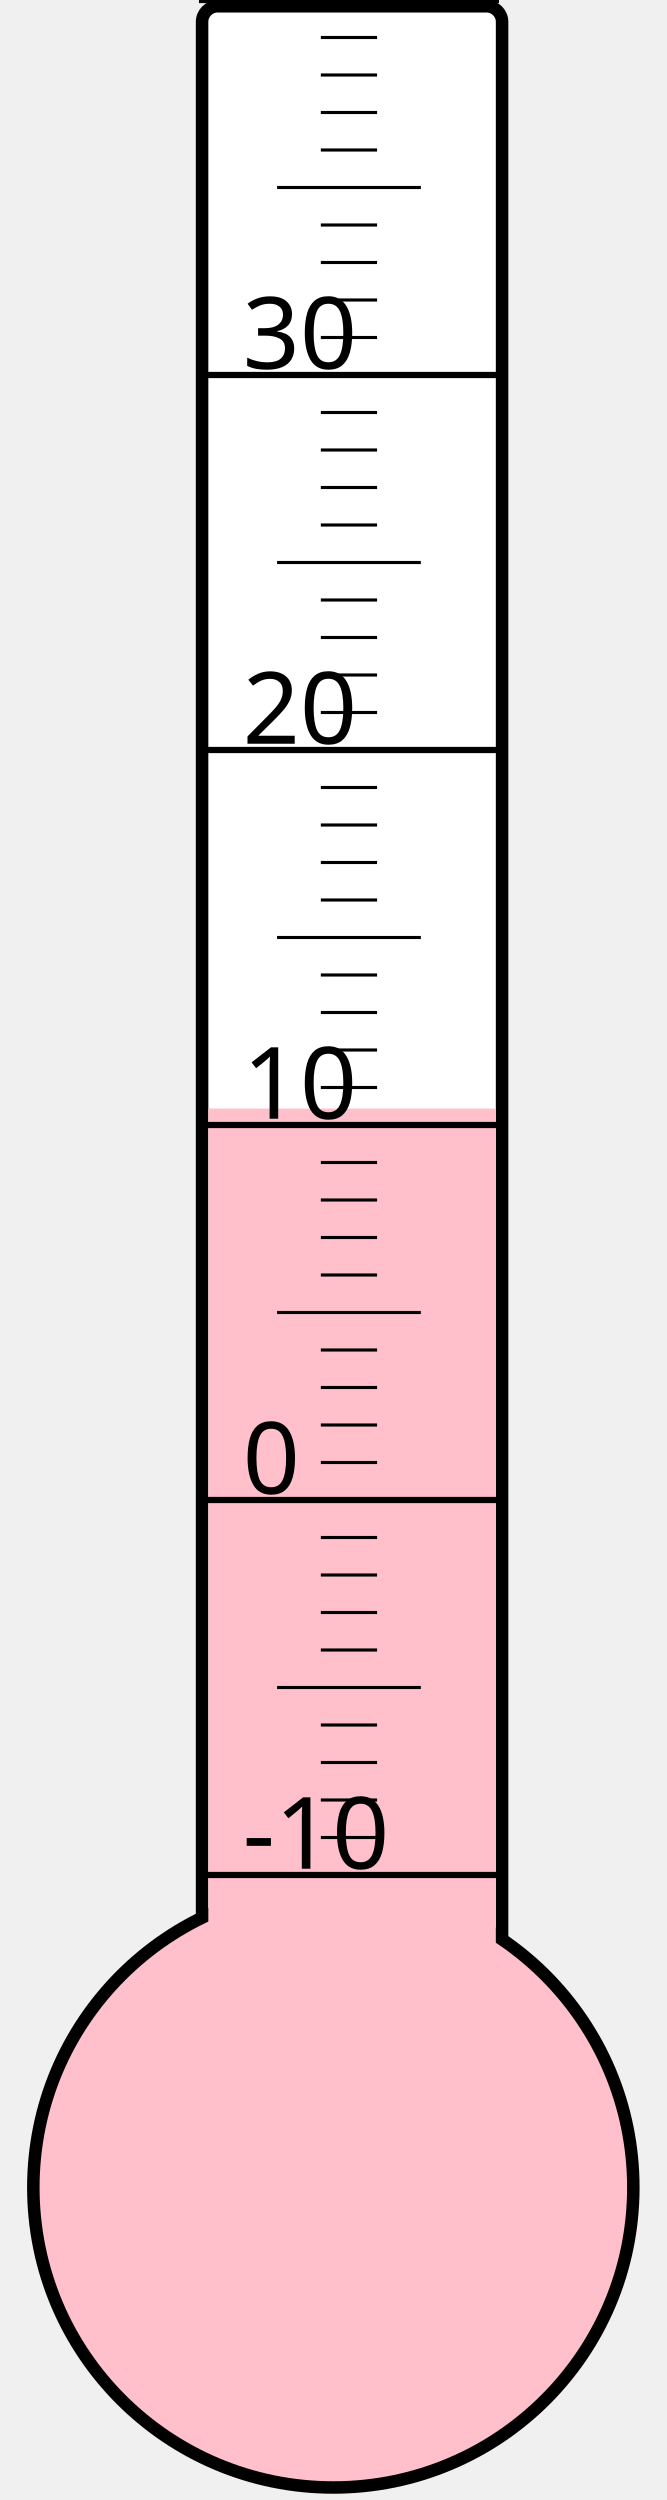
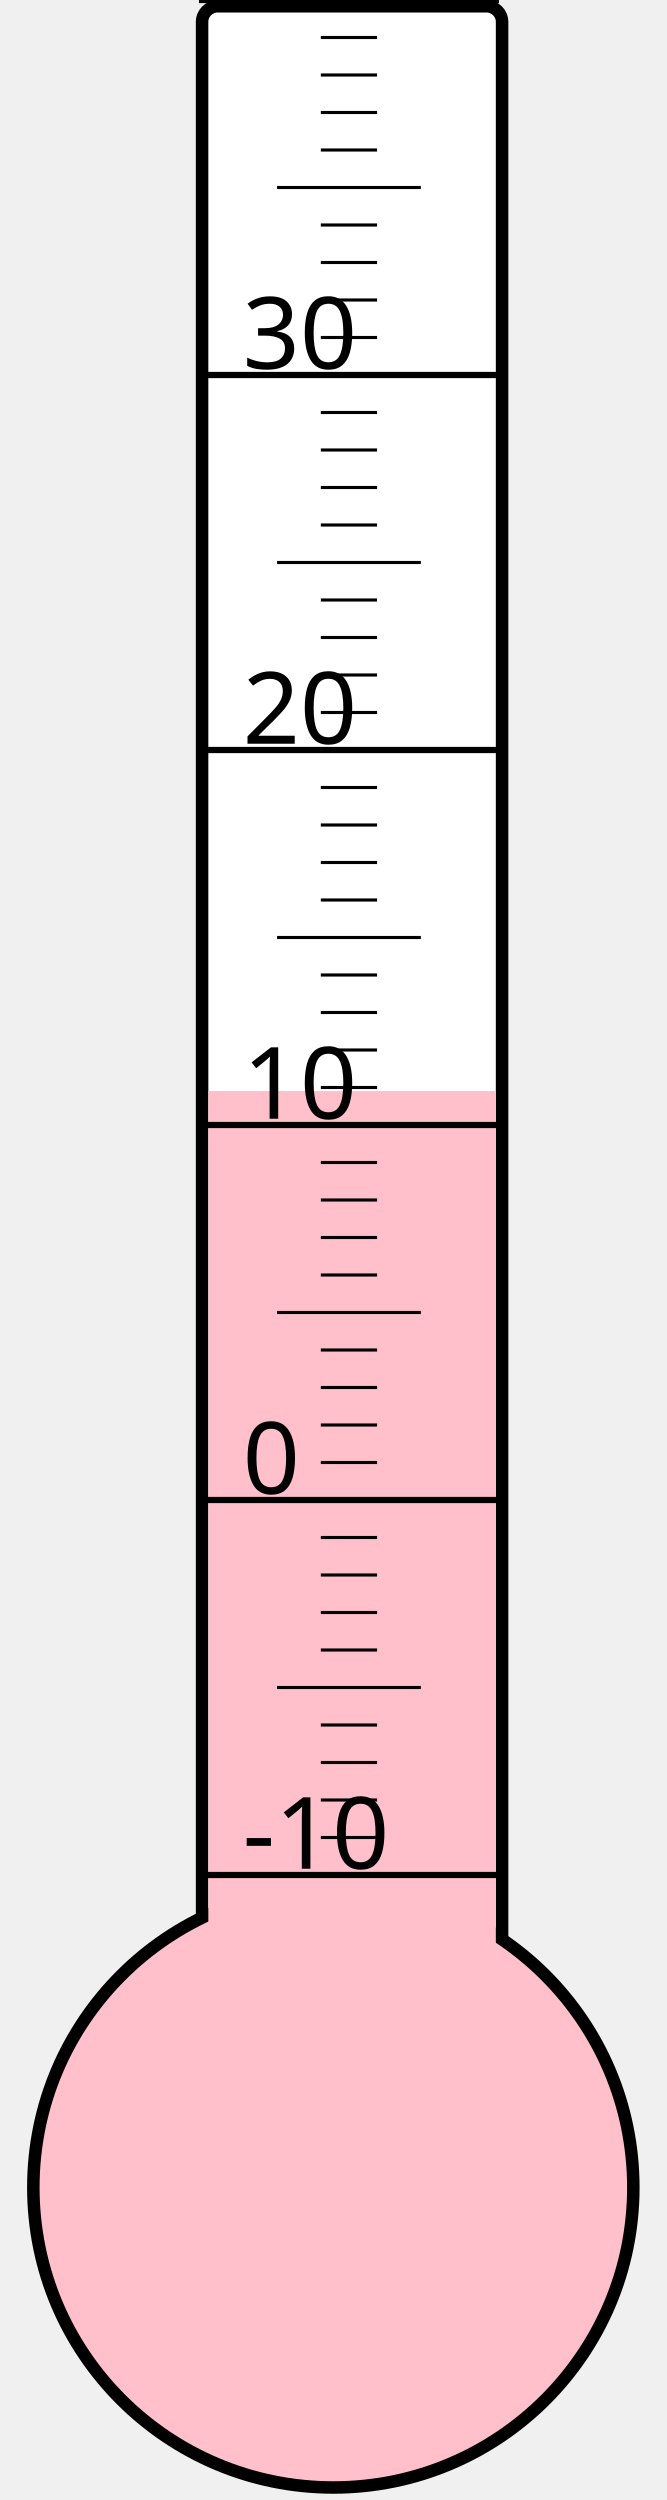
<svg xmlns="http://www.w3.org/2000/svg" width="40px" height="150px" viewBox="0 0 200 800">
  <rect width="200" height="800" x="0" y="0" style="fill: #ffffeb; fill-opacity: 0;" />
  <rect width="96" height="680" x="58" y="2" rx="5" ry="5" style="fill: white; fill-opacity: 1; stroke: black; stroke-width: 4;" />
  <circle cx="100" cy="700" r="96" style="fill: pink; stroke: black; stroke-width: 4;" />
-   <rect width="92" height="345.25" x="60" y="354.75" style="fill: pink; fill-opacity: 1; stroke-width: 0;" />
+   <rect width="92" height="350.875" x="60" y="349.125" style="fill: pink; fill-opacity: 1; stroke-width: 0;" />
  <text x="71" y="598" style="font-family: sans-serif; font-size: 24pt;">-10</text>
  <text x="71" y="478" style="font-family: sans-serif; font-size: 24pt;">0</text>
  <text x="71" y="358" style="font-family: sans-serif; font-size: 24pt;">10</text>
  <text x="71" y="238" style="font-family: sans-serif; font-size: 24pt;">20</text>
  <text x="71" y="118" style="font-family: sans-serif; font-size: 24pt;">30</text>
  <g style="stroke: black;">
    <line x1="57" y1="600" x2="153" y2="600" style="stroke-width: 2;" />
    <line x1="96" y1="588" x2="114" y2="588" style="stroke-width: 1;" />
    <line x1="96" y1="576" x2="114" y2="576" style="stroke-width: 1;" />
    <line x1="96" y1="564" x2="114" y2="564" style="stroke-width: 1;" />
    <line x1="96" y1="552" x2="114" y2="552" style="stroke-width: 1;" />
    <line x1="82" y1="540" x2="128" y2="540" style="stroke-width: 1;" />
    <line x1="96" y1="528" x2="114" y2="528" style="stroke-width: 1;" />
    <line x1="96" y1="516" x2="114" y2="516" style="stroke-width: 1;" />
    <line x1="96" y1="504" x2="114" y2="504" style="stroke-width: 1;" />
    <line x1="96" y1="492" x2="114" y2="492" style="stroke-width: 1;" />
    <line x1="57" y1="480" x2="153" y2="480" style="stroke-width: 2;" />
    <line x1="96" y1="468" x2="114" y2="468" style="stroke-width: 1;" />
    <line x1="96" y1="456" x2="114" y2="456" style="stroke-width: 1;" />
    <line x1="96" y1="444" x2="114" y2="444" style="stroke-width: 1;" />
    <line x1="96" y1="432" x2="114" y2="432" style="stroke-width: 1;" />
    <line x1="82" y1="420" x2="128" y2="420" style="stroke-width: 1;" />
    <line x1="96" y1="408" x2="114" y2="408" style="stroke-width: 1;" />
    <line x1="96" y1="396" x2="114" y2="396" style="stroke-width: 1;" />
    <line x1="96" y1="384" x2="114" y2="384" style="stroke-width: 1;" />
    <line x1="96" y1="372" x2="114" y2="372" style="stroke-width: 1;" />
    <line x1="57" y1="360" x2="153" y2="360" style="stroke-width: 2;" />
    <line x1="96" y1="348" x2="114" y2="348" style="stroke-width: 1;" />
    <line x1="96" y1="336" x2="114" y2="336" style="stroke-width: 1;" />
    <line x1="96" y1="324" x2="114" y2="324" style="stroke-width: 1;" />
    <line x1="96" y1="312" x2="114" y2="312" style="stroke-width: 1;" />
    <line x1="82" y1="300" x2="128" y2="300" style="stroke-width: 1;" />
    <line x1="96" y1="288" x2="114" y2="288" style="stroke-width: 1;" />
    <line x1="96" y1="276" x2="114" y2="276" style="stroke-width: 1;" />
    <line x1="96" y1="264" x2="114" y2="264" style="stroke-width: 1;" />
    <line x1="96" y1="252" x2="114" y2="252" style="stroke-width: 1;" />
    <line x1="57" y1="240" x2="153" y2="240" style="stroke-width: 2;" />
    <line x1="96" y1="228" x2="114" y2="228" style="stroke-width: 1;" />
    <line x1="96" y1="216" x2="114" y2="216" style="stroke-width: 1;" />
    <line x1="96" y1="204" x2="114" y2="204" style="stroke-width: 1;" />
    <line x1="96" y1="192" x2="114" y2="192" style="stroke-width: 1;" />
    <line x1="82" y1="180" x2="128" y2="180" style="stroke-width: 1;" />
    <line x1="96" y1="168" x2="114" y2="168" style="stroke-width: 1;" />
    <line x1="96" y1="156" x2="114" y2="156" style="stroke-width: 1;" />
    <line x1="96" y1="144" x2="114" y2="144" style="stroke-width: 1;" />
    <line x1="96" y1="132" x2="114" y2="132" style="stroke-width: 1;" />
    <line x1="57" y1="120" x2="153" y2="120" style="stroke-width: 2;" />
    <line x1="96" y1="108" x2="114" y2="108" style="stroke-width: 1;" />
    <line x1="96" y1="96" x2="114" y2="96" style="stroke-width: 1;" />
    <line x1="96" y1="84" x2="114" y2="84" style="stroke-width: 1;" />
    <line x1="96" y1="72" x2="114" y2="72" style="stroke-width: 1;" />
    <line x1="82" y1="60" x2="128" y2="60" style="stroke-width: 1;" />
    <line x1="96" y1="48" x2="114" y2="48" style="stroke-width: 1;" />
    <line x1="96" y1="36" x2="114" y2="36" style="stroke-width: 1;" />
    <line x1="96" y1="24" x2="114" y2="24" style="stroke-width: 1;" />
    <line x1="96" y1="12" x2="114" y2="12" style="stroke-width: 1;" />
    <line x1="57" y1="0" x2="153" y2="0" style="stroke-width: 2;" />
  </g>
</svg>
